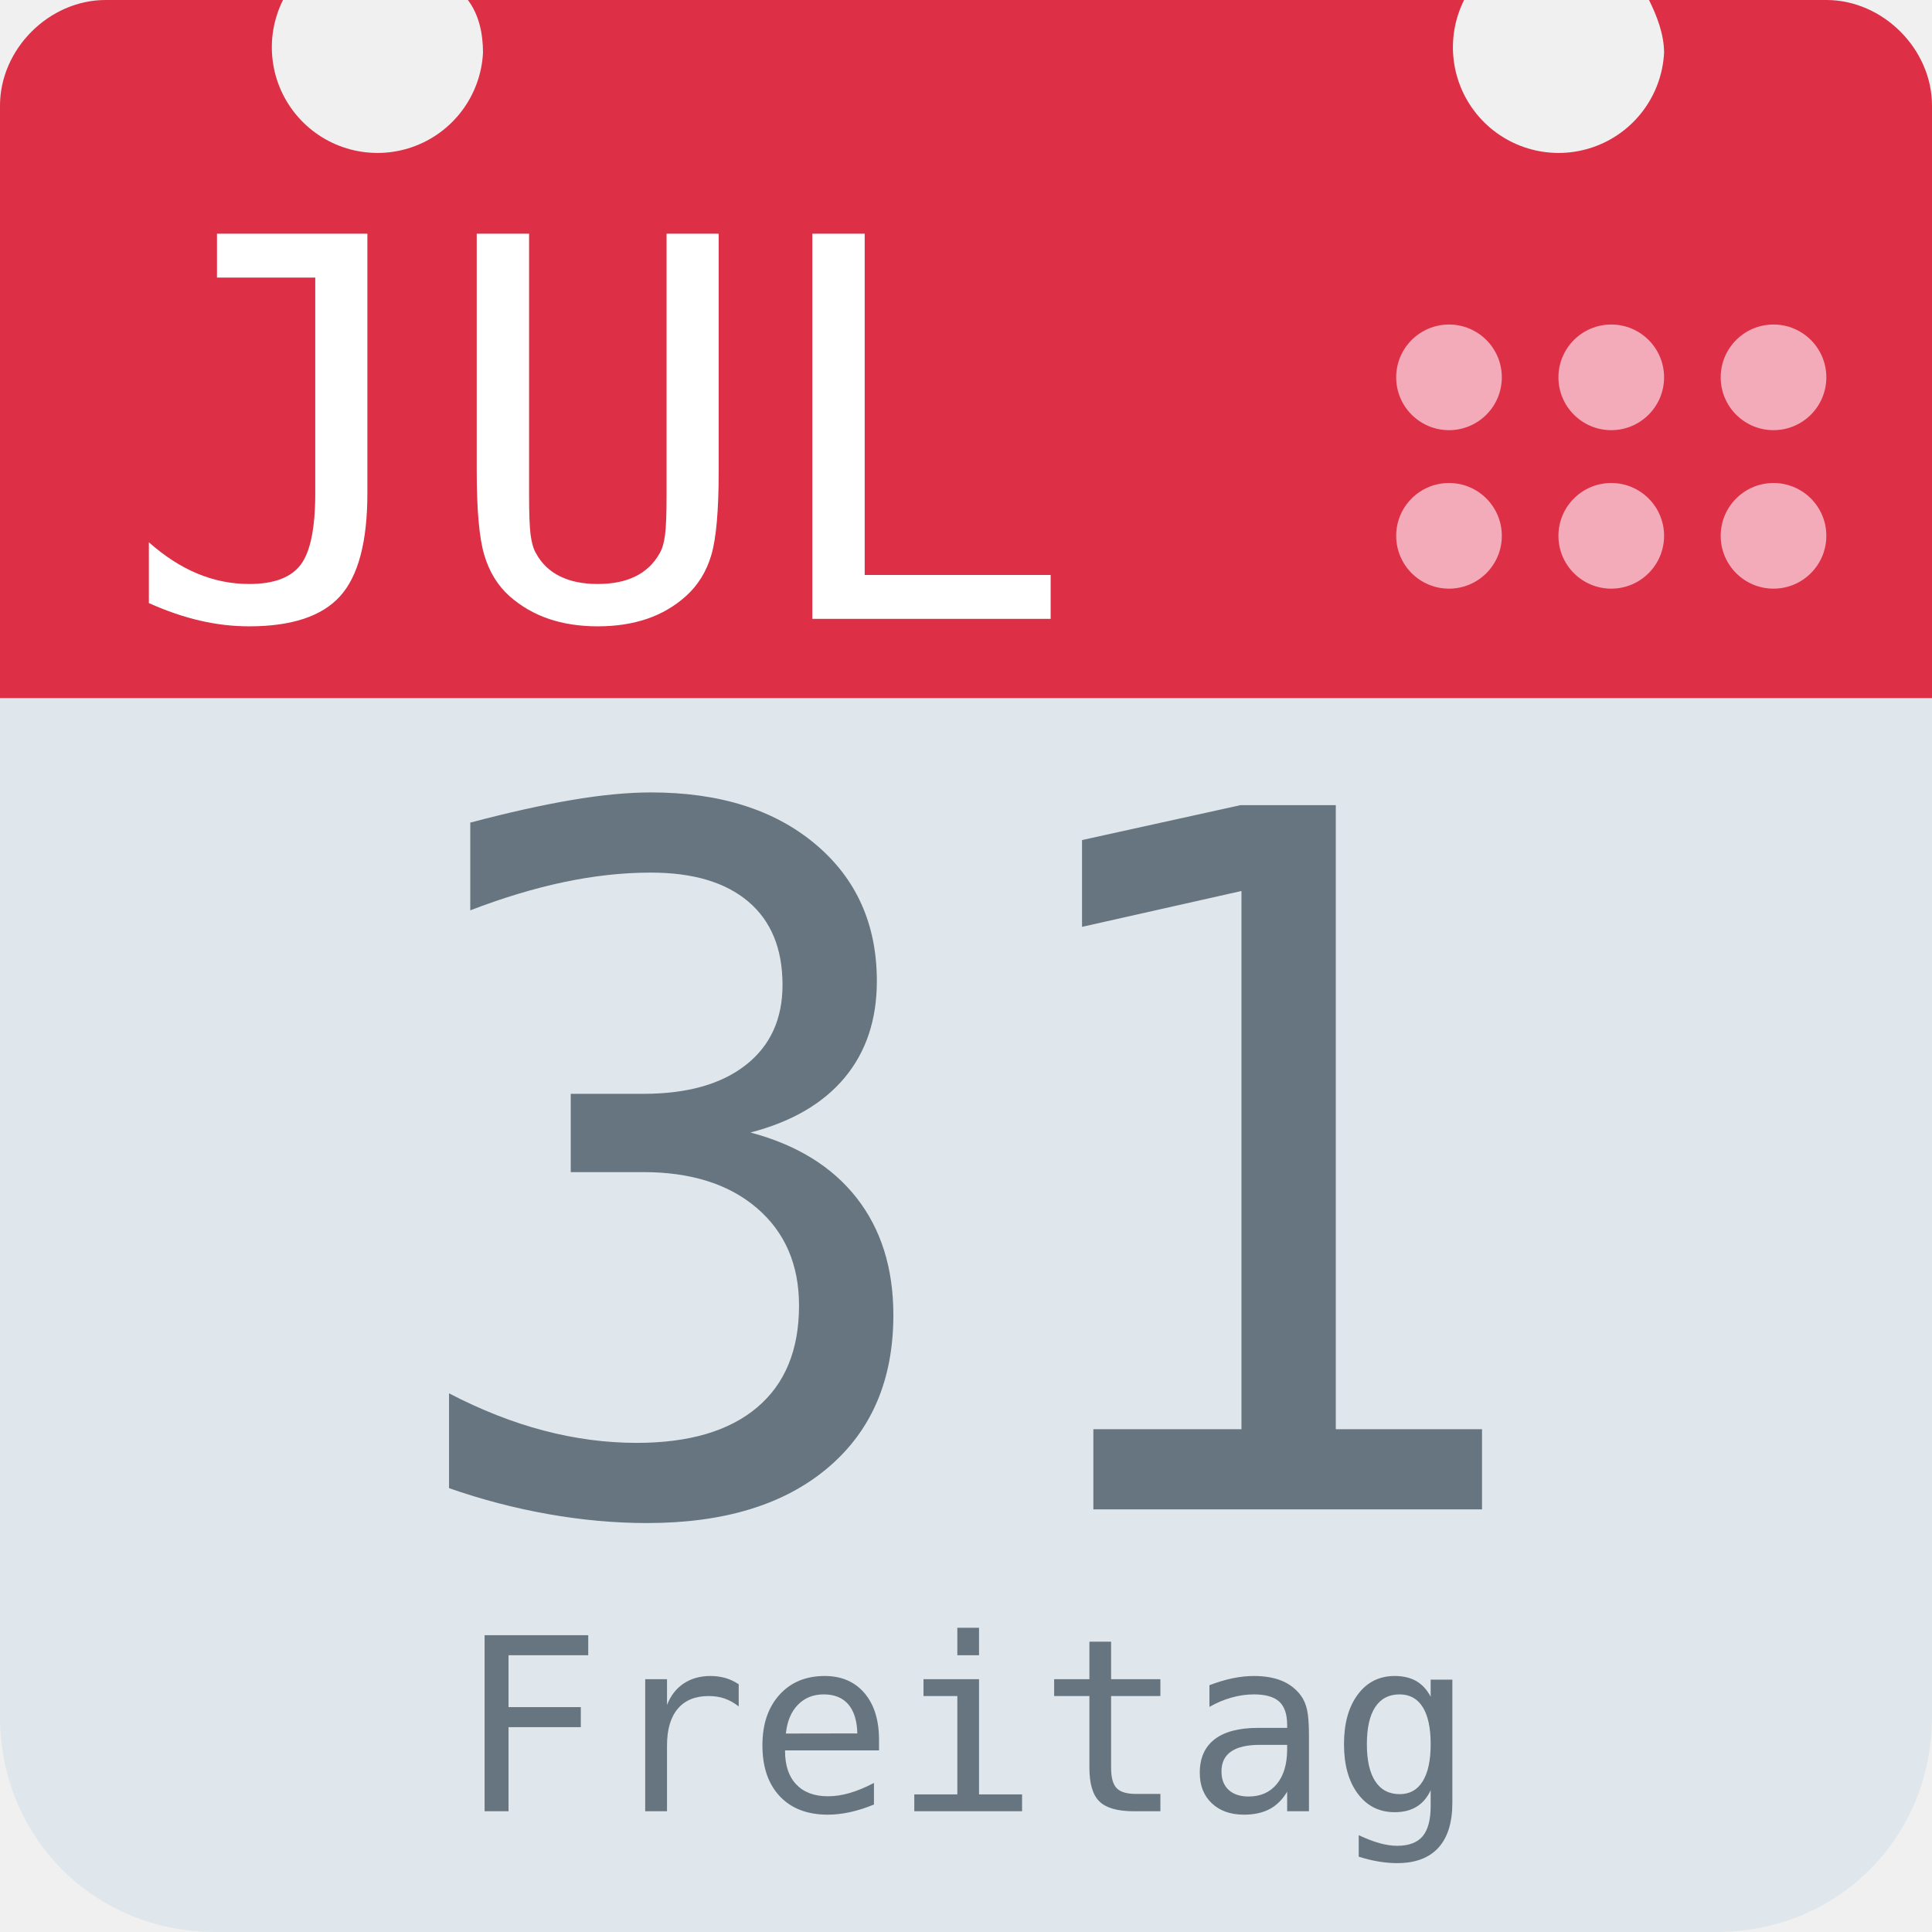
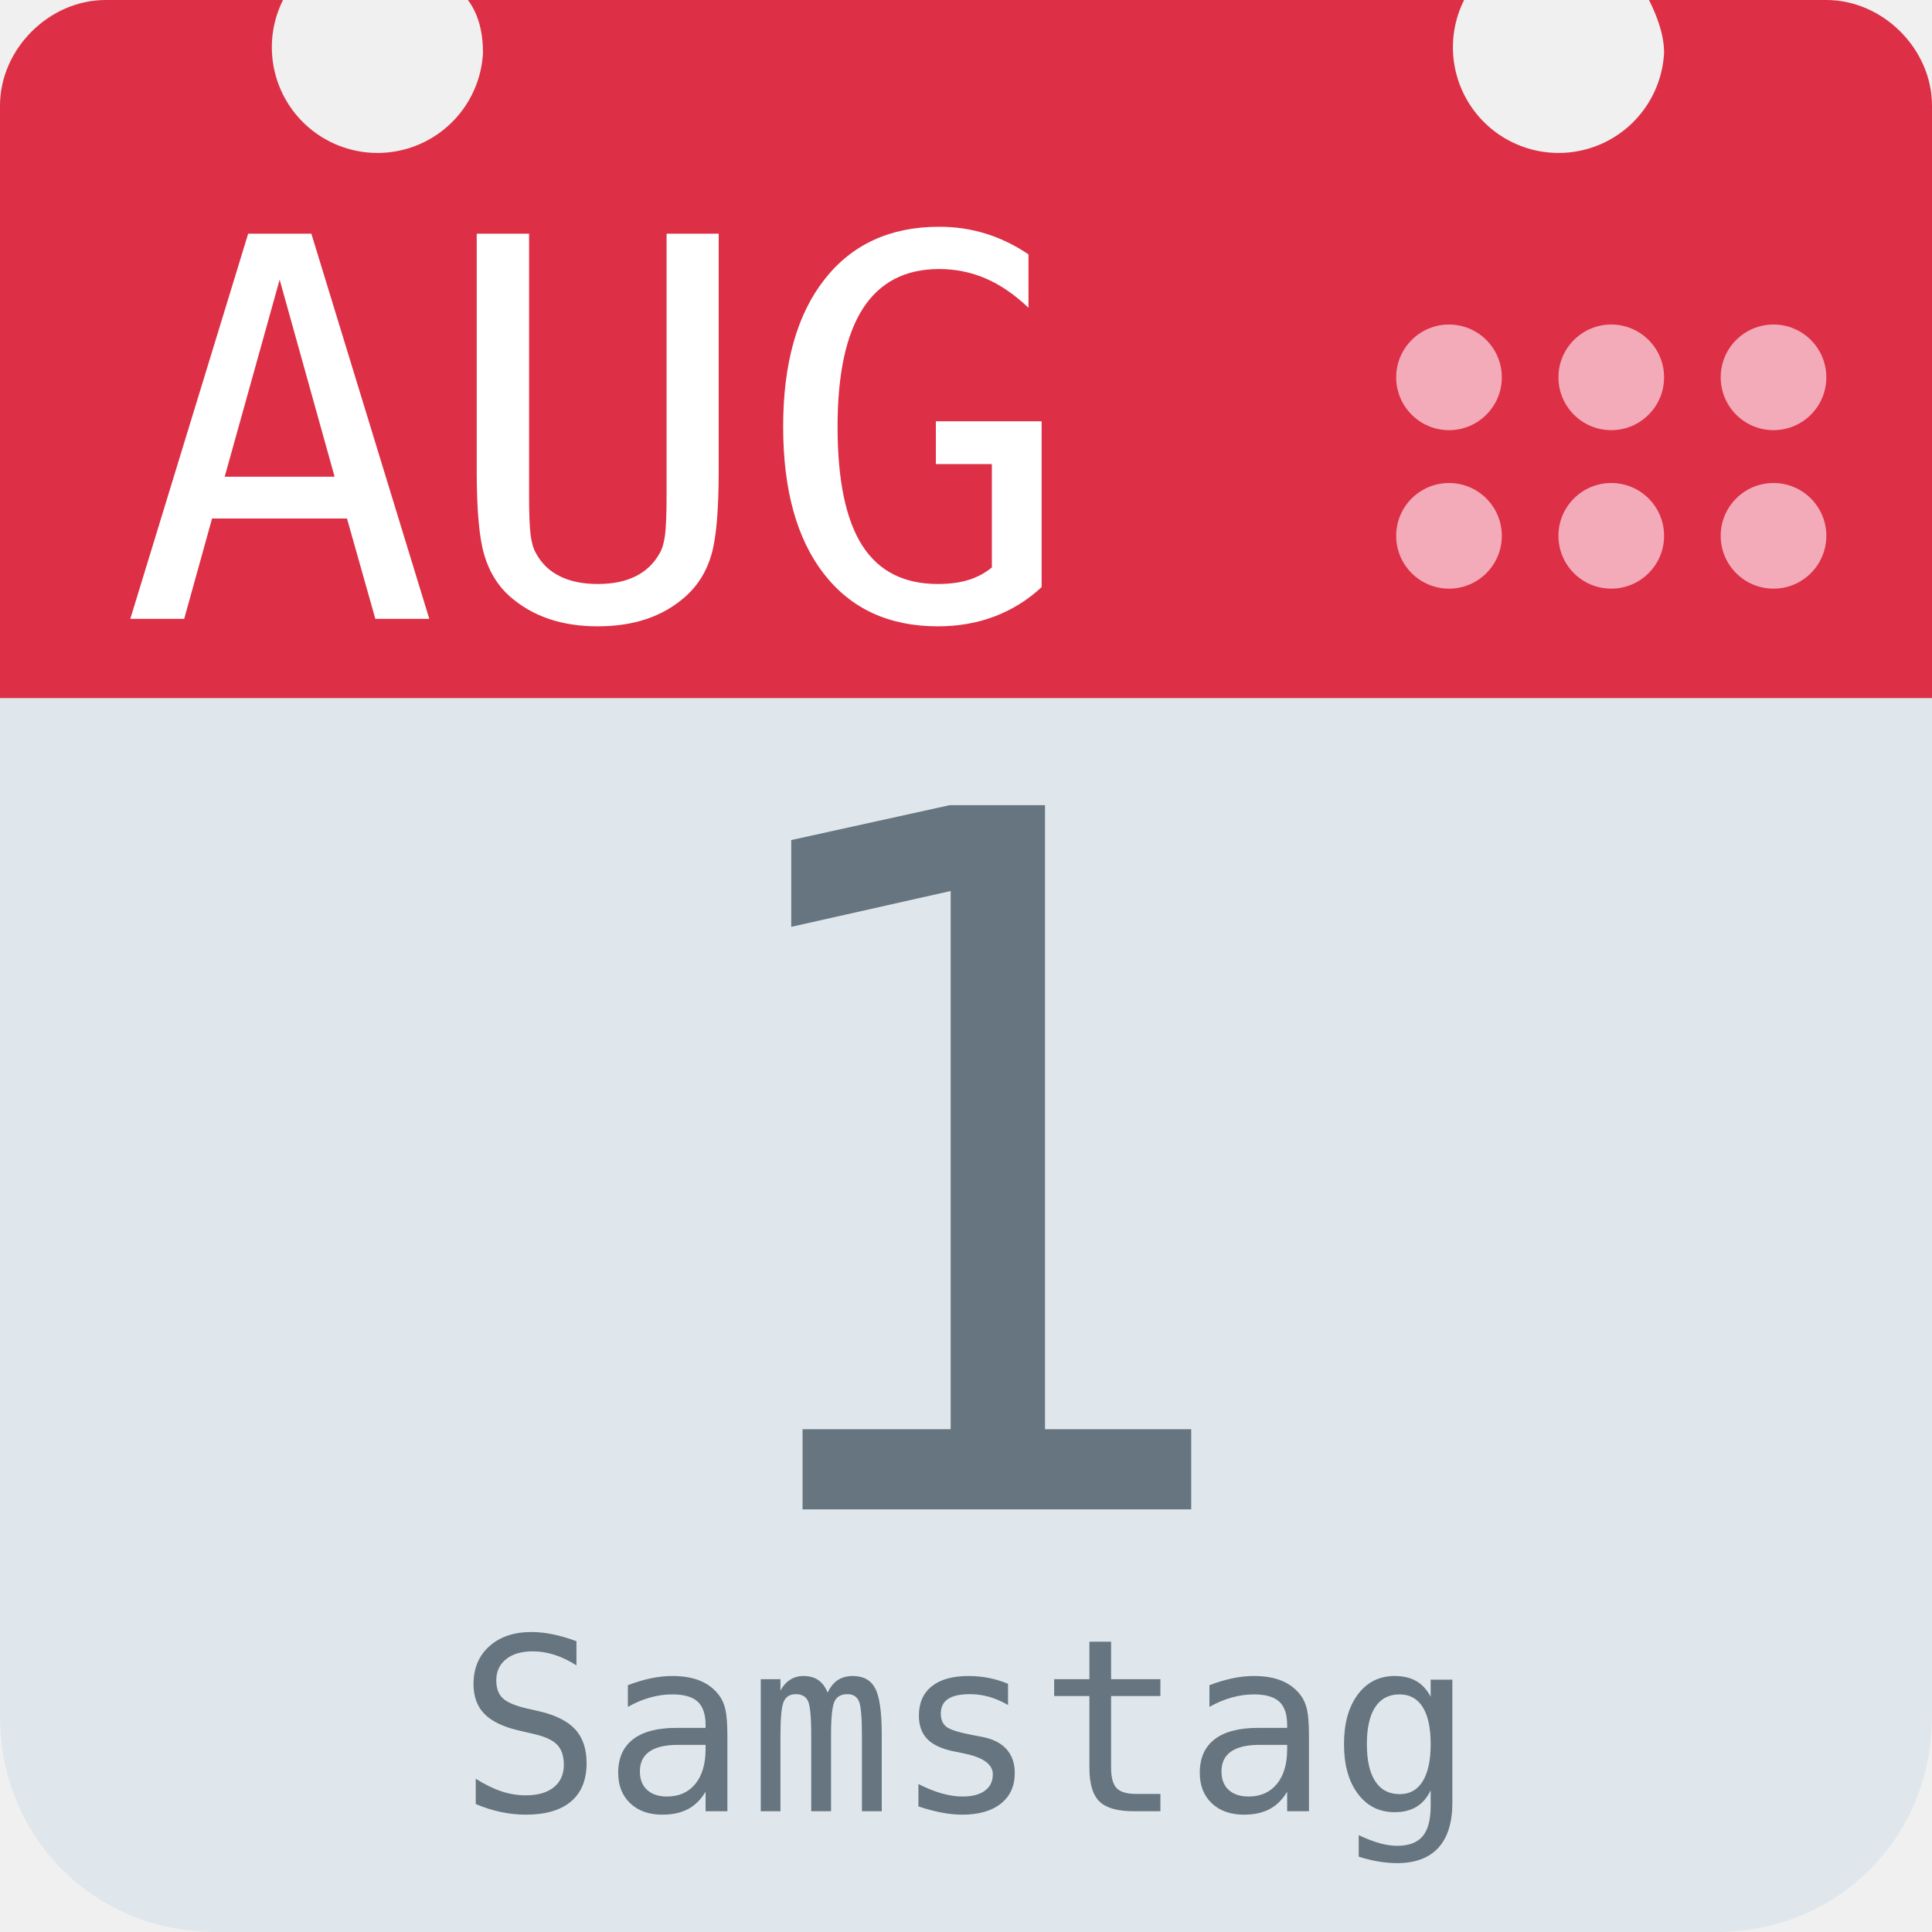
<svg xmlns="http://www.w3.org/2000/svg" aria-label="Calendar" role="img" viewBox="0 0 512 512">
  <path d="M512 455c0 32-25 57-57 57H57c-32 0-57-25-57-57V128c0-31 25-57 57-57h398c32 0 57 26 57 57z" fill="#e0e7ec" />
  <path d="M484 0h-47c2 4 4 9 4 14a28 28 0 1 1-53-14H124c3 4 4 9 4 14A28 28 0 1 1 75 0H28C13 0 0 13 0 28v157h512V28c0-15-13-28-28-28z" fill="#dd2f45" />
  <g fill="#f3aab9">
    <circle cx="470" cy="142" r="14" />
    <circle cx="470" cy="100" r="14" />
    <circle cx="427" cy="142" r="14" />
    <circle cx="427" cy="100" r="14" />
    <circle cx="384" cy="142" r="14" />
    <circle cx="384" cy="100" r="14" />
  </g>
-   <text id="month" x="32" y="164" fill="#fff" font-family="monospace" font-size="140px" style="text-anchor: left">JUL</text>
-   <text id="day" x="256" y="400" fill="#66757f" font-family="monospace" font-size="256px" style="text-anchor: middle">31</text>
-   <text id="weekday" x="256" y="480" fill="#66757f" font-family="monospace" font-size="64px" style="text-anchor: middle">Freitag</text>
+   <text id="month" x="32" y="164" fill="#fff" font-family="monospace" font-size="140px" style="text-anchor: left">AUG</text>
+   <text id="day" x="256" y="400" fill="#66757f" font-family="monospace" font-size="256px" style="text-anchor: middle">1</text>
+   <text id="weekday" x="256" y="480" fill="#66757f" font-family="monospace" font-size="64px" style="text-anchor: middle">Samstag</text>
</svg>
